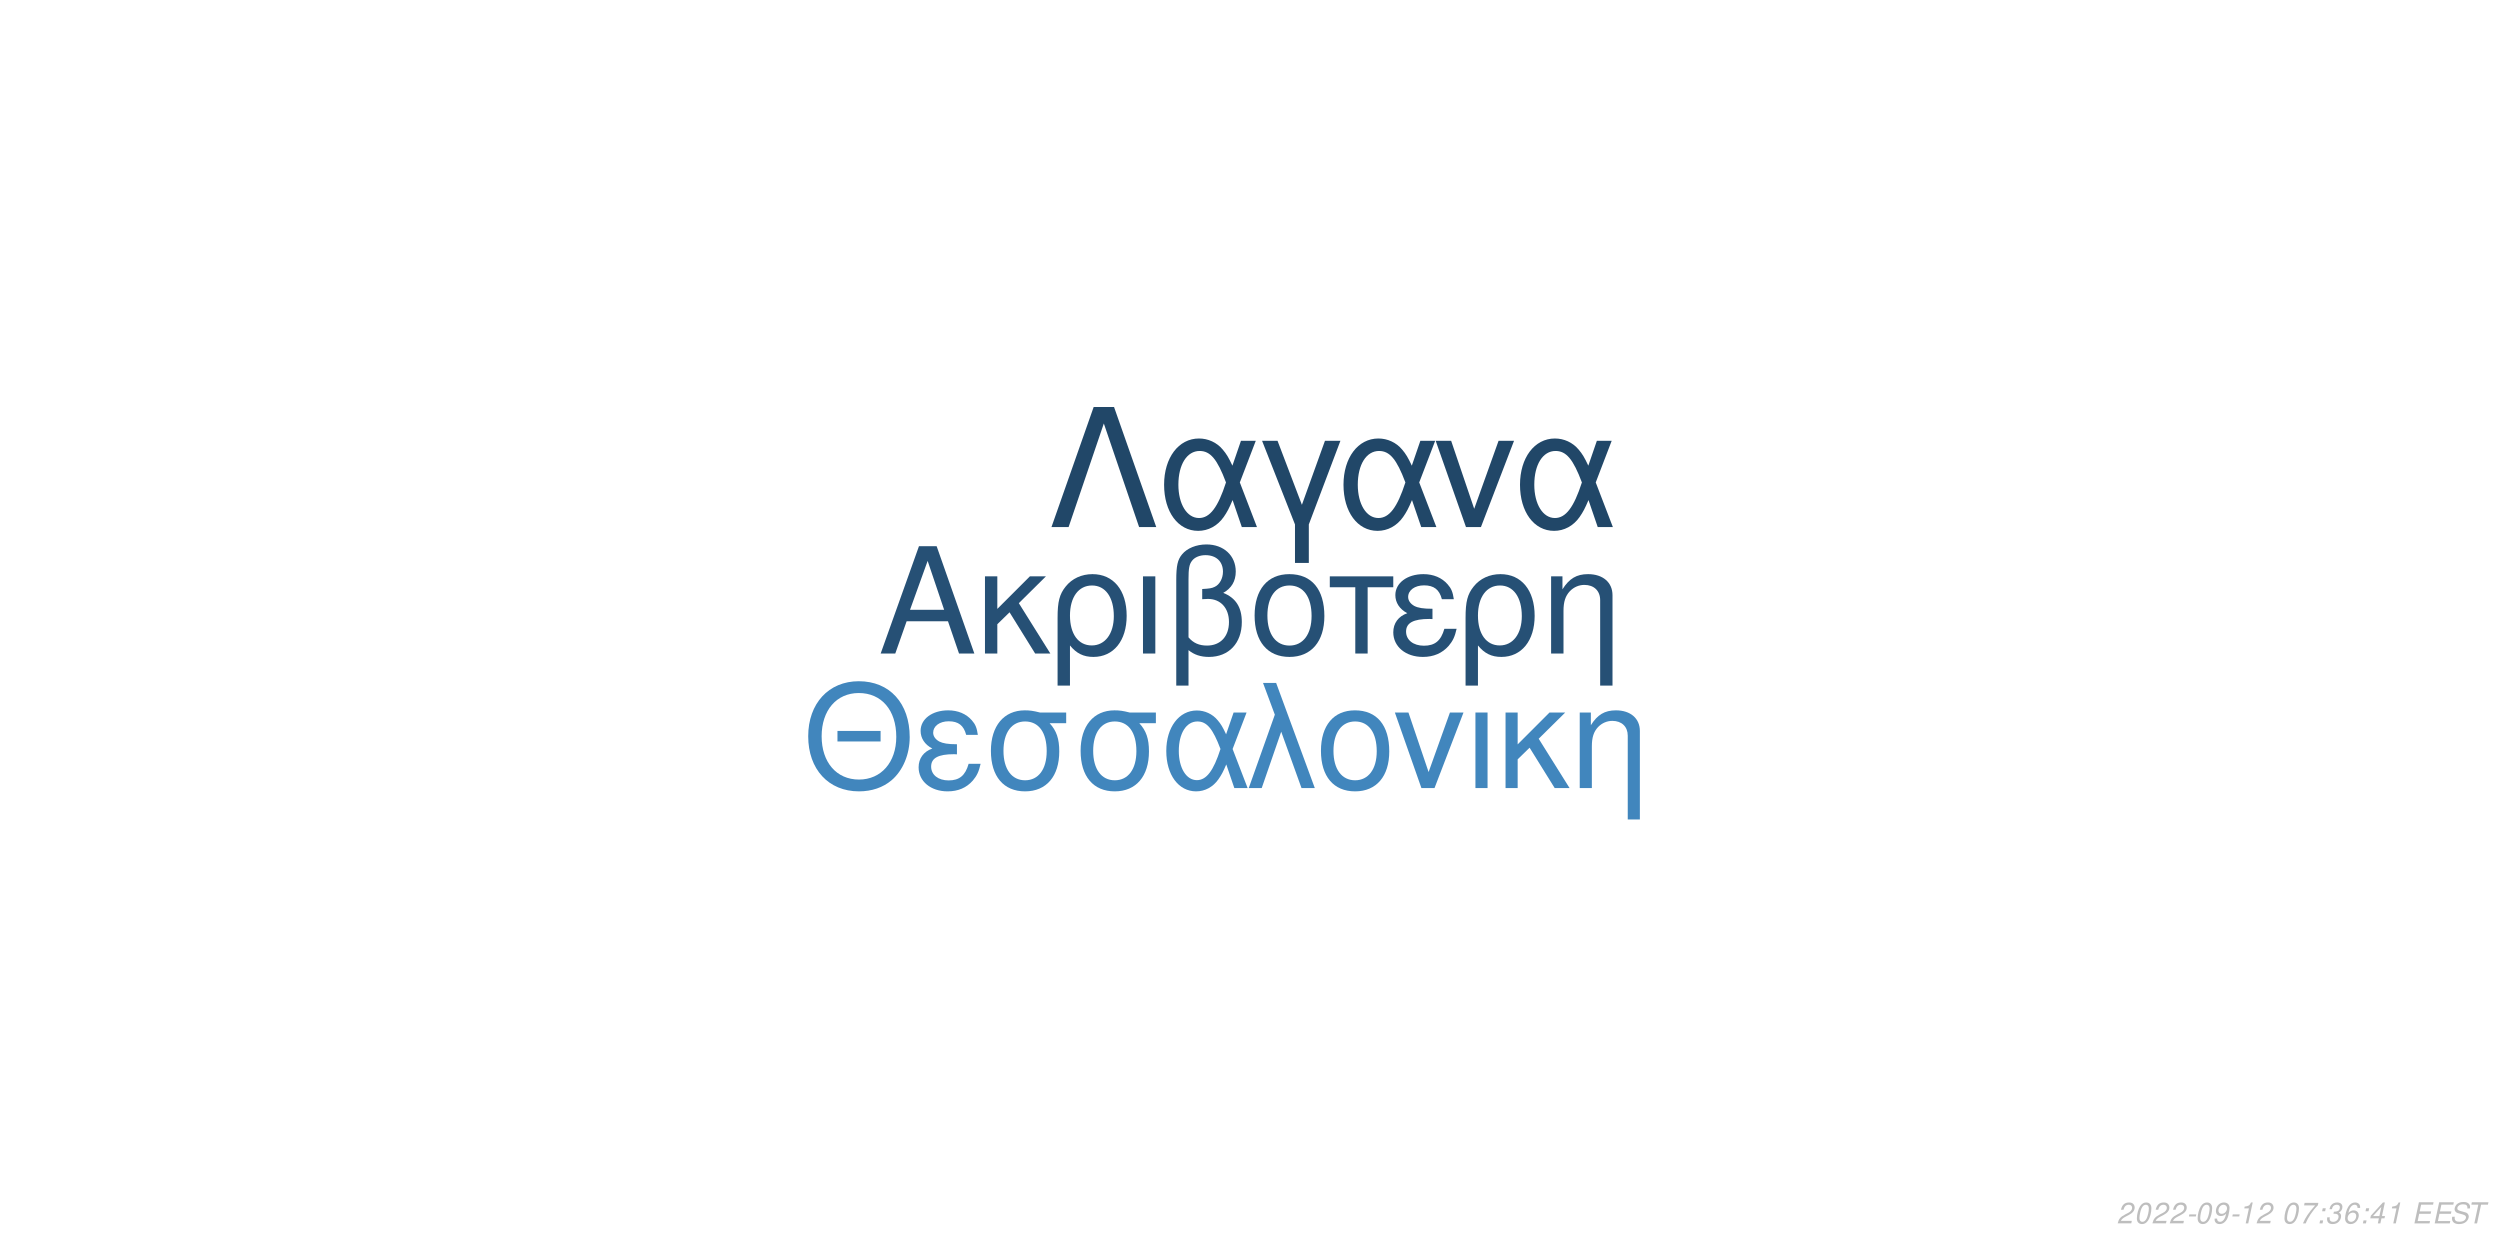
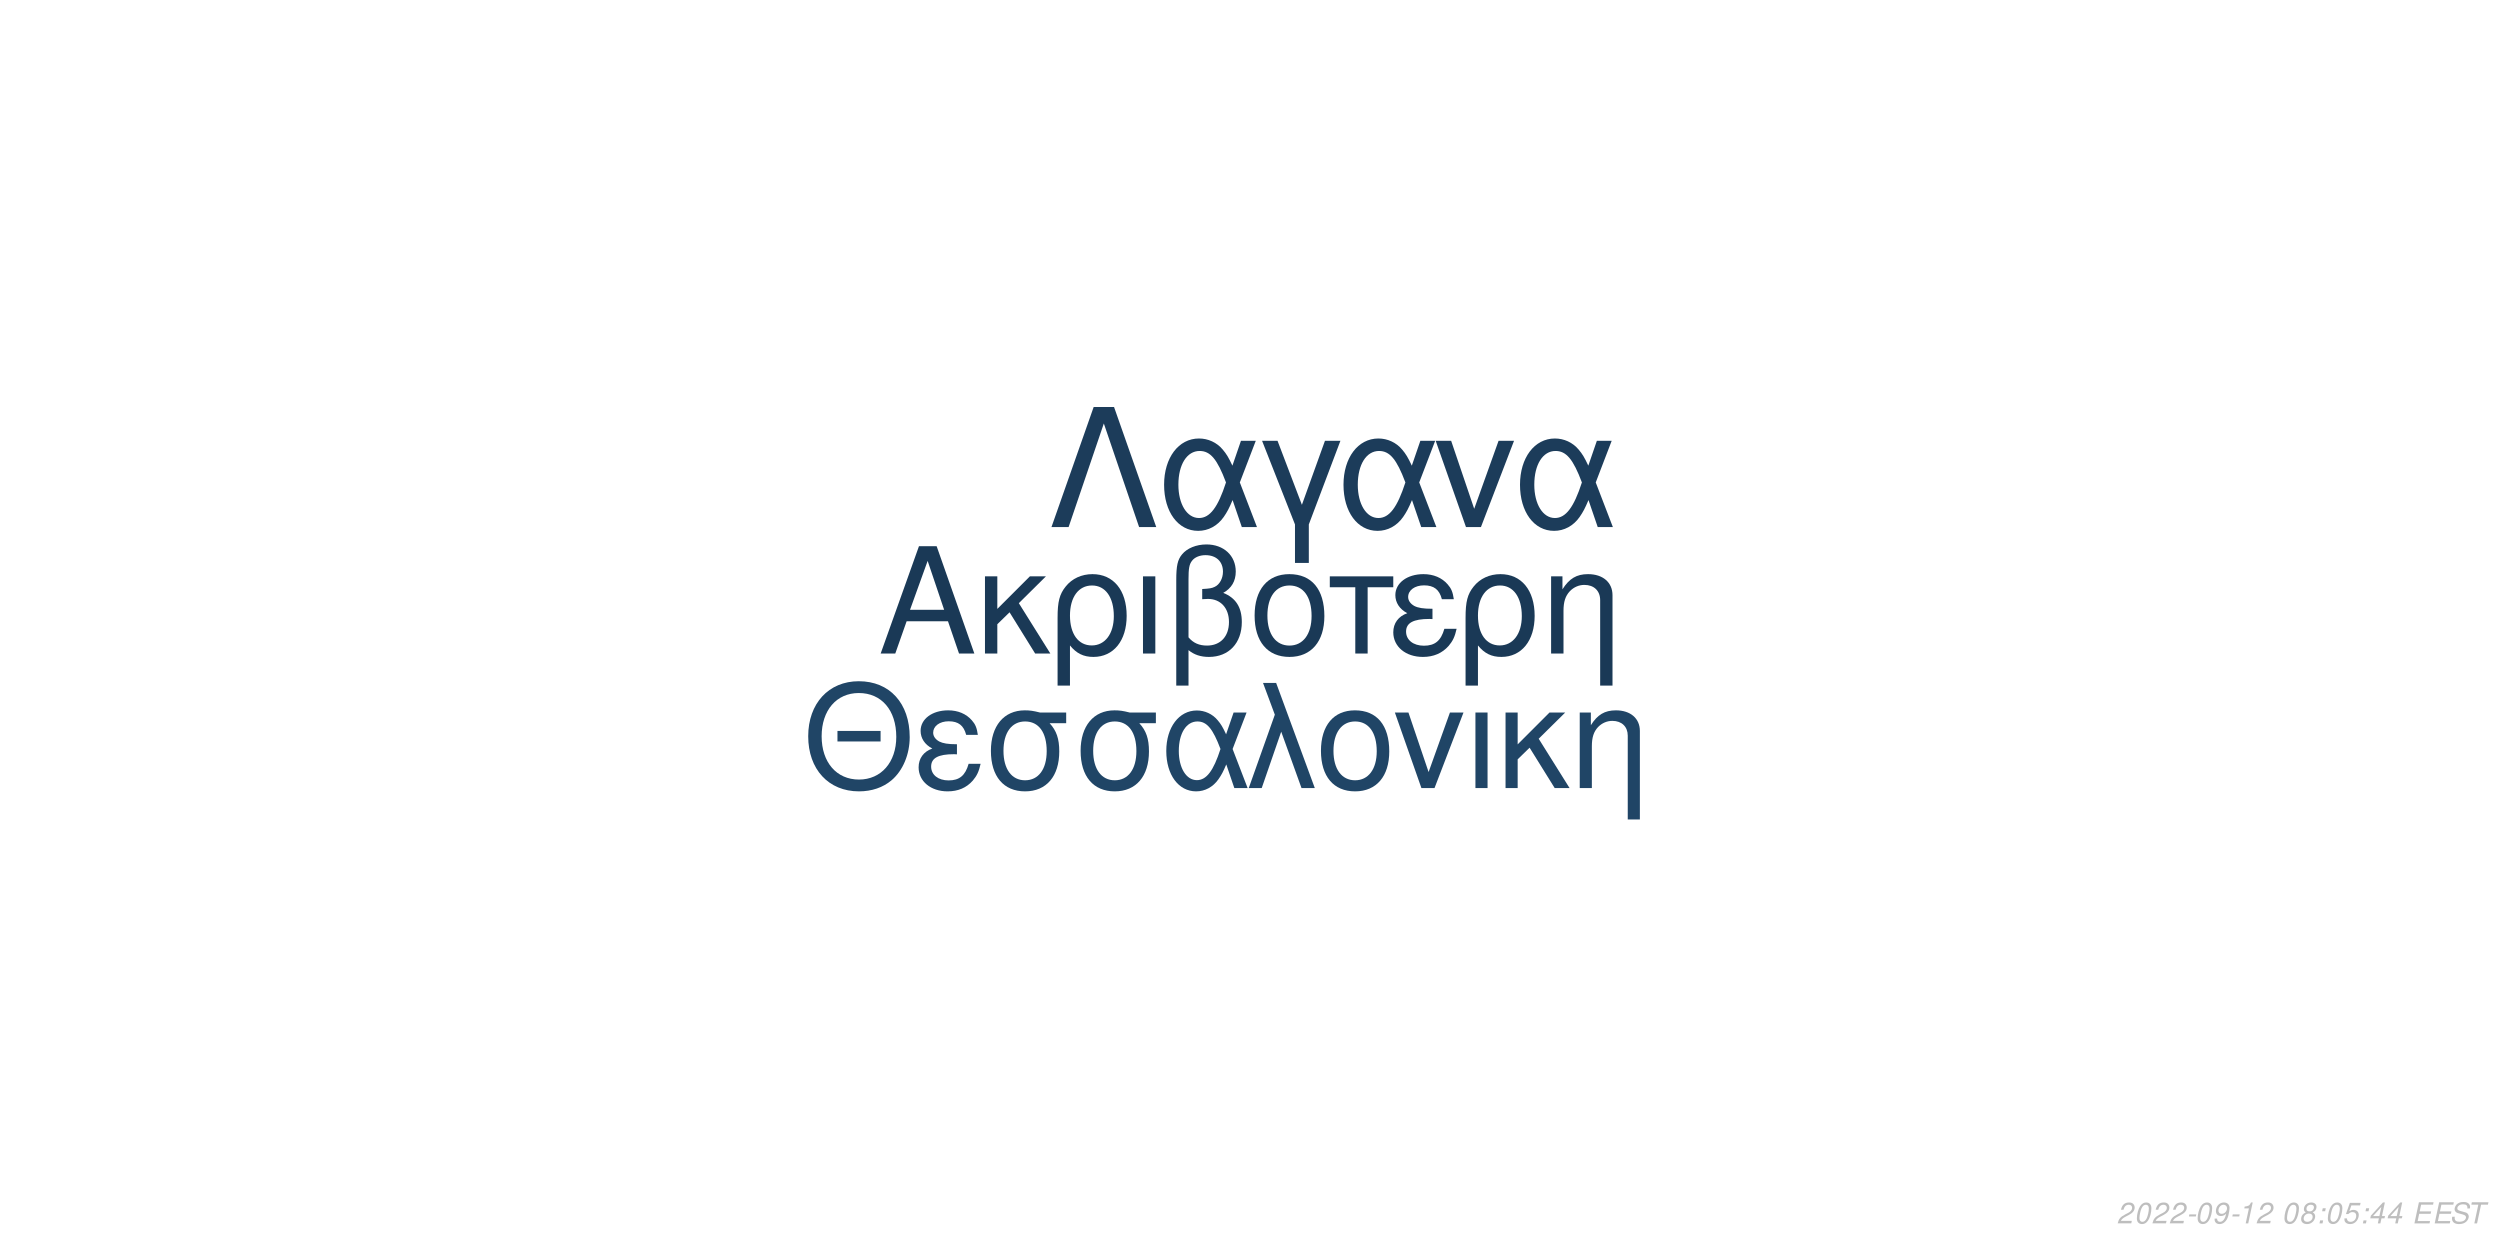
<svg xmlns="http://www.w3.org/2000/svg" xmlns:xlink="http://www.w3.org/1999/xlink" width="864pt" height="432pt" viewBox="0 0 864 432" version="1.1">
  <defs>
    <g>
      <symbol overflow="visible" id="glyph0-0">
        <path style="stroke:none;" d="" />
      </symbol>
      <symbol overflow="visible" id="glyph0-1">
        <path style="stroke:none;" d="M 24.125 -11.141 L 27.938 0 L 33.234 0 L 20.203 -37.094 L 14.094 -37.094 L 0.859 0 L 5.906 0 L 9.828 -11.141 Z M 22.797 -15.109 L 11 -15.109 L 17.094 -32.016 Z M 22.797 -15.109 " />
      </symbol>
      <symbol overflow="visible" id="glyph0-2">
        <path style="stroke:none;" d="M 7.172 -15.422 L 7.172 -26.672 L 2.906 -26.672 L 2.906 0 L 7.172 0 L 7.172 -10.125 L 11.406 -14.25 L 20.25 0 L 25.5 0 L 14.609 -17.406 L 23.969 -26.672 L 18.422 -26.672 Z M 7.172 -15.422 " />
      </symbol>
      <symbol overflow="visible" id="glyph0-3">
        <path style="stroke:none;" d="M 3 11.094 L 7.281 11.094 L 7.281 -2.797 C 9.516 -0.047 11.953 1.172 15.375 1.172 C 22.344 1.172 26.875 -4.422 26.875 -13.031 C 26.875 -21.891 22.297 -27.438 15.062 -27.438 C 11.297 -27.438 7.984 -25.906 5.797 -23.156 C 3.672 -20.516 3 -17.969 3 -12.359 Z M 14.906 -23.516 C 19.547 -23.516 22.438 -19.438 22.438 -12.922 C 22.438 -6.812 19.391 -2.797 14.812 -2.797 C 10.172 -2.797 7.281 -6.766 7.281 -13.125 C 7.281 -19.484 10.234 -23.516 14.906 -23.516 Z M 14.906 -23.516 " />
      </symbol>
      <symbol overflow="visible" id="glyph0-4">
        <path style="stroke:none;" d="M 3.516 0 L 7.781 0 L 7.781 -26.672 L 3.516 -26.672 Z M 3.516 0 " />
      </symbol>
      <symbol overflow="visible" id="glyph0-5">
        <path style="stroke:none;" d="M 4.016 11.094 L 8.25 11.094 L 8.25 -1.172 C 10.172 0.406 12.422 1.172 15.312 1.172 C 22.188 1.172 26.672 -3.609 26.672 -10.891 C 26.672 -15.984 24.578 -19.234 20.25 -20.969 C 23.109 -22.547 24.578 -25.031 24.578 -28.344 C 24.578 -33.844 20.406 -37.703 14.453 -37.703 C 10.938 -37.703 7.734 -36.391 6 -34.25 C 4.484 -32.422 4.016 -30.328 4.016 -25.391 Z M 8.25 -25.656 C 8.25 -29.359 8.5 -30.844 9.469 -32.062 C 10.375 -33.281 12.156 -34 14.094 -34 C 17.812 -34 20.156 -31.812 20.156 -28.297 C 20.156 -25.953 18.984 -23.812 17.297 -23.047 C 16.281 -22.547 15.469 -22.438 12.984 -22.297 L 12.984 -18.781 C 13.734 -18.828 14.344 -18.875 14.969 -18.875 C 19.344 -18.875 22.234 -15.719 22.234 -10.891 C 22.234 -5.906 19.281 -2.75 14.656 -2.75 C 11.953 -2.75 9.922 -3.609 8.25 -5.594 Z M 8.25 -25.656 " />
      </symbol>
      <symbol overflow="visible" id="glyph0-6">
        <path style="stroke:none;" d="M 14.094 -27.438 C 6.562 -27.438 2.094 -22.094 2.094 -13.125 C 2.094 -4.125 6.562 1.172 14.141 1.172 C 21.672 1.172 26.203 -4.172 26.203 -12.922 C 26.203 -22.188 21.828 -27.438 14.094 -27.438 Z M 14.141 -23.516 C 18.938 -23.516 21.781 -19.594 21.781 -12.984 C 21.781 -6.672 18.828 -2.75 14.141 -2.75 C 9.422 -2.75 6.516 -6.672 6.516 -13.125 C 6.516 -19.594 9.422 -23.516 14.141 -23.516 Z M 14.141 -23.516 " />
      </symbol>
      <symbol overflow="visible" id="glyph0-7">
        <path style="stroke:none;" d="M 7.891 0 L 12.156 0 L 12.156 -22.906 L 21.016 -22.906 L 21.016 -26.672 L -0.922 -26.672 L -0.922 -22.906 L 7.891 -22.906 Z M 7.891 0 " />
      </symbol>
      <symbol overflow="visible" id="glyph0-8">
        <path style="stroke:none;" d="M 14.562 -15.469 C 11.344 -15.469 9.562 -15.781 8.297 -16.438 C 6.922 -17.203 6.156 -18.328 6.156 -19.547 C 6.156 -21.891 8.453 -23.562 11.656 -23.562 C 15.062 -23.562 16.953 -22.094 17.812 -18.781 L 21.938 -18.781 C 21.578 -21.266 21.062 -22.5 19.797 -23.922 C 17.812 -26.203 14.906 -27.438 11.453 -27.438 C 5.797 -27.438 1.734 -24.375 1.734 -20.203 C 1.734 -17.609 3.156 -15.375 5.859 -13.938 C 2.797 -12.875 1.016 -10.484 1.016 -7.328 C 1.016 -2.391 5.297 1.172 11.25 1.172 C 14.969 1.172 17.906 -0.109 20.156 -2.641 C 21.578 -4.328 22.297 -5.797 22.906 -8.547 L 18.672 -8.547 C 17.5 -4.422 15.422 -2.703 11.609 -2.703 C 7.938 -2.703 5.438 -4.688 5.438 -7.578 C 5.438 -10.578 7.938 -11.953 13.484 -11.953 C 13.641 -11.953 14.094 -11.953 14.562 -11.906 Z M 14.562 -15.469 " />
      </symbol>
      <symbol overflow="visible" id="glyph0-9">
        <path style="stroke:none;" d="M 3.562 -26.672 L 3.562 0 L 7.844 0 L 7.844 -14.703 C 7.844 -17.906 8.5 -19.891 10.031 -21.531 C 11.406 -22.953 13.188 -23.719 15.062 -23.719 C 18.375 -23.719 20.516 -21.672 20.516 -18.469 L 20.516 11.094 L 24.781 11.094 L 24.781 -20.156 C 24.781 -24.578 21.469 -27.438 16.328 -27.438 C 12.359 -27.438 9.828 -25.906 7.484 -22.188 L 7.484 -26.672 Z M 3.562 -26.672 " />
      </symbol>
      <symbol overflow="visible" id="glyph1-0">
        <path style="stroke:none;" d="" />
      </symbol>
      <symbol overflow="visible" id="glyph1-1">
        <path style="stroke:none;" d="M 26.859 -19.734 L 11.953 -19.734 L 11.953 -16.094 L 26.859 -16.094 Z M 19.328 -36.922 C 8.922 -36.922 1.844 -29.25 1.844 -17.891 C 1.844 -6.484 8.875 1.141 19.391 1.141 C 23.812 1.141 27.703 -0.203 30.641 -2.688 C 34.578 -6.031 36.922 -11.656 36.922 -17.594 C 36.922 -29.297 30 -36.922 19.328 -36.922 Z M 19.328 -32.844 C 27.203 -32.844 32.281 -26.906 32.281 -17.688 C 32.281 -8.922 27.062 -2.938 19.391 -2.938 C 11.609 -2.938 6.484 -8.922 6.484 -17.891 C 6.484 -26.859 11.609 -32.844 19.328 -32.844 Z M 19.328 -32.844 " />
      </symbol>
      <symbol overflow="visible" id="glyph1-2">
        <path style="stroke:none;" d="M 14.25 -15.141 C 11.109 -15.141 9.375 -15.453 8.125 -16.094 C 6.781 -16.844 6.031 -17.938 6.031 -19.141 C 6.031 -21.422 8.266 -23.078 11.406 -23.078 C 14.75 -23.078 16.594 -21.625 17.438 -18.391 L 21.469 -18.391 C 21.125 -20.828 20.625 -22.031 19.391 -23.422 C 17.438 -25.656 14.594 -26.859 11.219 -26.859 C 5.688 -26.859 1.688 -23.875 1.688 -19.781 C 1.688 -17.234 3.094 -15.047 5.734 -13.656 C 2.734 -12.609 1 -10.266 1 -7.172 C 1 -2.344 5.188 1.141 11.016 1.141 C 14.656 1.141 17.547 -0.094 19.734 -2.594 C 21.125 -4.234 21.828 -5.688 22.422 -8.375 L 18.281 -8.375 C 17.141 -4.328 15.094 -2.641 11.359 -2.641 C 7.766 -2.641 5.328 -4.578 5.328 -7.422 C 5.328 -10.359 7.766 -11.703 13.203 -11.703 C 13.359 -11.703 13.797 -11.703 14.25 -11.656 Z M 14.25 -15.141 " />
      </symbol>
      <symbol overflow="visible" id="glyph1-3">
        <path style="stroke:none;" d="M 29 -26.109 L 19.938 -26.109 C 17.594 -26.703 16.438 -26.859 14.703 -26.859 C 7.469 -26.859 2.984 -21.469 2.984 -12.859 C 2.984 -4.031 7.375 1.141 14.797 1.141 C 22.172 1.141 26.609 -4.078 26.609 -12.656 C 26.609 -17.047 25.656 -19.828 23.266 -22.422 L 29 -22.422 Z M 14.797 -23.016 C 19.531 -23.016 22.266 -19.234 22.266 -12.75 C 22.266 -6.531 19.438 -2.688 14.797 -2.688 C 10.172 -2.688 7.328 -6.531 7.328 -12.859 C 7.328 -19.188 10.172 -23.016 14.797 -23.016 Z M 14.797 -23.016 " />
      </symbol>
      <symbol overflow="visible" id="glyph1-4">
        <path style="stroke:none;" d="M 29.344 -26.109 L 24.859 -26.109 L 22.266 -18.578 C 21.125 -21.031 20.484 -22.125 19.328 -23.469 C 17.547 -25.609 14.906 -26.812 12.156 -26.812 C 5.984 -26.812 1.594 -20.984 1.594 -12.812 C 1.594 -4.578 5.828 1.141 11.906 1.141 C 14.953 1.141 17.734 -0.344 19.625 -3.047 C 20.672 -4.531 21.281 -5.688 22.328 -8.172 L 25.109 0 L 29.703 0 L 24.516 -13.5 Z M 20.328 -13.5 C 17.891 -5.922 15.453 -2.734 12.156 -2.734 C 8.516 -2.734 5.922 -6.922 5.922 -12.812 C 5.922 -18.938 8.516 -23.016 12.359 -23.016 C 15.594 -23.016 17.688 -20.531 20.328 -13.5 Z M 20.328 -13.5 " />
      </symbol>
      <symbol overflow="visible" id="glyph1-5">
        <path style="stroke:none;" d="M 1.094 0 L 5.578 0 L 12.312 -19.484 L 19.328 0 L 23.922 0 L 10.562 -36.328 L 6.031 -36.328 L 10.109 -25.359 Z M 1.094 0 " />
      </symbol>
      <symbol overflow="visible" id="glyph1-6">
        <path style="stroke:none;" d="M 13.797 -26.859 C 6.422 -26.859 2.047 -21.625 2.047 -12.859 C 2.047 -4.031 6.422 1.141 13.859 1.141 C 21.234 1.141 25.656 -4.078 25.656 -12.656 C 25.656 -21.719 21.375 -26.859 13.797 -26.859 Z M 13.859 -23.016 C 18.531 -23.016 21.328 -19.188 21.328 -12.703 C 21.328 -6.531 18.438 -2.688 13.859 -2.688 C 9.219 -2.688 6.375 -6.531 6.375 -12.859 C 6.375 -19.188 9.219 -23.016 13.859 -23.016 Z M 13.859 -23.016 " />
      </symbol>
      <symbol overflow="visible" id="glyph1-7">
        <path style="stroke:none;" d="M 14.297 0 L 24.312 -26.109 L 19.625 -26.109 L 12.25 -5.531 L 5.281 -26.109 L 0.594 -26.109 L 9.766 0 Z M 14.297 0 " />
      </symbol>
      <symbol overflow="visible" id="glyph1-8">
        <path style="stroke:none;" d="M 3.438 0 L 7.625 0 L 7.625 -26.109 L 3.438 -26.109 Z M 3.438 0 " />
      </symbol>
      <symbol overflow="visible" id="glyph1-9">
        <path style="stroke:none;" d="M 7.031 -15.094 L 7.031 -26.109 L 2.844 -26.109 L 2.844 0 L 7.031 0 L 7.031 -9.922 L 11.156 -13.953 L 19.828 0 L 24.969 0 L 14.297 -17.047 L 23.469 -26.109 L 18.031 -26.109 Z M 7.031 -15.094 " />
      </symbol>
      <symbol overflow="visible" id="glyph1-10">
        <path style="stroke:none;" d="M 3.484 -26.109 L 3.484 0 L 7.672 0 L 7.672 -14.406 C 7.672 -17.547 8.328 -19.484 9.812 -21.078 C 11.156 -22.469 12.906 -23.219 14.75 -23.219 C 17.984 -23.219 20.078 -21.234 20.078 -18.094 L 20.078 10.859 L 24.266 10.859 L 24.266 -19.734 C 24.266 -24.062 21.031 -26.859 16 -26.859 C 12.109 -26.859 9.609 -25.359 7.328 -21.719 L 7.328 -26.109 Z M 3.484 -26.109 " />
      </symbol>
      <symbol overflow="visible" id="glyph2-0">
        <path style="stroke:none;" d="" />
      </symbol>
      <symbol overflow="visible" id="glyph2-1">
        <path style="stroke:none;" d="M 22.531 -41.484 L 15.484 -41.484 L 0.906 0 L 6.828 0 L 19 -35.797 L 31.188 0 L 37.109 0 Z M 22.531 -41.484 " />
      </symbol>
      <symbol overflow="visible" id="glyph2-2">
        <path style="stroke:none;" d="M 33.516 -29.812 L 28.391 -29.812 L 25.438 -21.219 C 24.125 -24.016 23.391 -25.266 22.078 -26.797 C 20.031 -29.25 17.016 -30.609 13.891 -30.609 C 6.828 -30.609 1.828 -23.953 1.828 -14.625 C 1.828 -5.234 6.656 1.312 13.594 1.312 C 17.078 1.312 20.266 -0.391 22.422 -3.469 C 23.609 -5.172 24.297 -6.484 25.5 -9.328 L 28.688 0 L 33.922 0 L 28 -15.422 Z M 23.219 -15.422 C 20.422 -6.766 17.641 -3.125 13.891 -3.125 C 9.734 -3.125 6.766 -7.906 6.766 -14.625 C 6.766 -21.625 9.734 -26.297 14.109 -26.297 C 17.812 -26.297 20.203 -23.453 23.219 -15.422 Z M 23.219 -15.422 " />
      </symbol>
      <symbol overflow="visible" id="glyph2-3">
        <path style="stroke:none;" d="M 12.062 12.406 L 16.844 12.406 L 16.844 -0.906 L 27.766 -29.812 L 22.422 -29.812 L 14.453 -7.688 L 6.031 -29.812 L 0.688 -29.812 L 12.062 -0.906 Z M 12.062 12.406 " />
      </symbol>
      <symbol overflow="visible" id="glyph2-4">
        <path style="stroke:none;" d="M 16.328 0 L 27.766 -29.812 L 22.422 -29.812 L 14 -6.312 L 6.031 -29.812 L 0.688 -29.812 L 11.156 0 Z M 16.328 0 " />
      </symbol>
      <symbol overflow="visible" id="glyph3-0">
        <path style="stroke:none;" d="" />
      </symbol>
      <symbol overflow="visible" id="glyph3-1">
        <path style="stroke:none;" d="M 5.234 -0.875 L 1.469 -0.875 C 1.641 -1.375 2.203 -1.891 3.109 -2.344 L 4.234 -2.938 C 5.562 -3.625 6.219 -4.469 6.219 -5.484 C 6.219 -5.938 6.062 -6.359 5.797 -6.656 C 5.469 -7.047 4.984 -7.234 4.312 -7.234 C 2.766 -7.234 1.891 -6.453 1.484 -4.734 L 2.375 -4.734 C 2.484 -5.188 2.609 -5.484 2.797 -5.75 C 3.094 -6.203 3.609 -6.453 4.188 -6.453 C 4.891 -6.453 5.344 -6.031 5.344 -5.375 C 5.344 -4.703 4.859 -4.094 4.016 -3.656 L 2.984 -3.125 C 1.234 -2.188 0.797 -1.656 0.344 -0.016 L 5.047 -0.016 Z M 5.234 -0.875 " />
      </symbol>
      <symbol overflow="visible" id="glyph3-2">
        <path style="stroke:none;" d="M 4.203 -7.234 C 3.375 -7.234 2.688 -6.812 2.125 -5.984 C 1.484 -5.047 0.984 -3.188 0.984 -1.734 C 0.984 -1.109 1.172 -0.562 1.484 -0.266 C 1.797 0.047 2.281 0.234 2.766 0.234 C 3.625 0.234 4.281 -0.156 4.859 -1.016 C 5.516 -1.953 6 -3.797 6 -5.266 C 6 -6.5 5.328 -7.234 4.203 -7.234 Z M 4.094 -6.453 C 4.734 -6.453 5.125 -5.984 5.125 -5.156 C 5.125 -4.203 4.781 -2.625 4.406 -1.812 C 3.984 -0.938 3.516 -0.547 2.875 -0.547 C 2.25 -0.547 1.875 -1.031 1.875 -1.828 C 1.875 -2.797 2.203 -4.344 2.594 -5.203 C 2.984 -6.047 3.453 -6.453 4.094 -6.453 Z M 4.094 -6.453 " />
      </symbol>
      <symbol overflow="visible" id="glyph3-3">
        <path style="stroke:none;" d="M 3.516 -3.125 L 1.125 -3.125 L 0.969 -2.406 L 3.359 -2.406 Z M 3.516 -3.125 " />
      </symbol>
      <symbol overflow="visible" id="glyph3-4">
        <path style="stroke:none;" d="M 0.844 -1.656 C 0.844 -1.547 0.844 -1.438 0.844 -1.375 C 0.844 -0.406 1.531 0.234 2.578 0.234 C 3.203 0.234 3.766 0.016 4.297 -0.438 C 4.938 -1 5.312 -1.656 5.594 -2.719 C 5.844 -3.672 6.016 -4.766 6.016 -5.375 C 6.016 -5.844 5.844 -6.328 5.547 -6.656 C 5.203 -7.031 4.703 -7.234 4.062 -7.234 C 2.516 -7.234 1.297 -5.938 1.297 -4.266 C 1.297 -3.203 1.984 -2.547 3.047 -2.547 C 3.484 -2.547 3.953 -2.672 4.281 -2.891 C 4.406 -2.984 4.547 -3.078 4.828 -3.344 C 4.438 -1.484 3.703 -0.547 2.703 -0.547 C 2.109 -0.547 1.719 -0.938 1.719 -1.547 L 1.719 -1.656 Z M 3.953 -6.453 C 4.625 -6.453 5.141 -5.953 5.141 -5.281 C 5.141 -4.188 4.312 -3.312 3.297 -3.312 C 2.594 -3.312 2.172 -3.734 2.172 -4.453 C 2.172 -5.562 2.984 -6.453 3.953 -6.453 Z M 3.953 -6.453 " />
      </symbol>
      <symbol overflow="visible" id="glyph3-5">
        <path style="stroke:none;" d="M 3.703 -5.188 L 2.594 0 L 3.469 0 L 5.016 -7.234 L 4.438 -7.234 C 3.906 -6.156 3.688 -6.016 2.234 -5.812 L 2.109 -5.188 Z M 3.703 -5.188 " />
      </symbol>
      <symbol overflow="visible" id="glyph3-6">
        <path style="stroke:none;" d="" />
      </symbol>
      <symbol overflow="visible" id="glyph3-7">
-         <path style="stroke:none;" d="M 6.703 -7.094 L 1.953 -7.094 L 1.766 -6.219 L 5.594 -6.219 C 3.344 -3.688 2.266 -2.109 1.375 0 L 2.344 0 C 3.031 -1.906 4.828 -4.594 6.547 -6.281 Z M 6.703 -7.094 " />
+         <path style="stroke:none;" d="M 4.766 -3.797 C 5.078 -3.969 5.234 -4.078 5.438 -4.234 C 5.812 -4.594 6.062 -5.172 6.062 -5.734 C 6.062 -6.625 5.344 -7.234 4.266 -7.234 C 2.812 -7.234 1.703 -6.219 1.703 -4.875 C 1.703 -4.406 1.875 -4.125 2.359 -3.812 C 1.297 -3.312 0.75 -2.516 0.75 -1.469 C 0.75 -0.438 1.547 0.234 2.812 0.234 C 3.656 0.234 4.359 -0.094 4.938 -0.734 C 5.359 -1.234 5.609 -1.859 5.609 -2.438 C 5.609 -3.047 5.312 -3.516 4.766 -3.797 Z M 4.109 -6.453 C 4.797 -6.453 5.188 -6.125 5.188 -5.578 C 5.188 -5.266 5.062 -4.922 4.859 -4.672 C 4.562 -4.312 4.188 -4.156 3.656 -4.156 C 2.984 -4.156 2.594 -4.453 2.594 -4.984 C 2.594 -5.859 3.203 -6.453 4.109 -6.453 Z M 3.453 -3.406 C 4.234 -3.406 4.734 -2.984 4.734 -2.312 C 4.734 -1.312 3.922 -0.547 2.875 -0.547 C 2.125 -0.547 1.625 -0.969 1.625 -1.625 C 1.625 -2.609 2.438 -3.406 3.453 -3.406 Z M 3.453 -3.406 " />
      </symbol>
      <symbol overflow="visible" id="glyph3-8">
        <path style="stroke:none;" d="M 2.359 -1.031 L 1.312 -1.031 L 1.094 0 L 2.141 0 Z M 3.266 -5.234 L 2.219 -5.234 L 2 -4.203 L 3.047 -4.203 Z M 3.266 -5.234 " />
      </symbol>
      <symbol overflow="visible" id="glyph3-9">
-         <path style="stroke:none;" d="M 2.922 -3.312 C 3.125 -3.344 3.234 -3.344 3.375 -3.344 C 4.203 -3.344 4.688 -3 4.688 -2.406 C 4.688 -1.312 3.906 -0.547 2.781 -0.547 C 2.047 -0.547 1.594 -0.938 1.594 -1.562 C 1.594 -1.719 1.609 -1.844 1.656 -2.094 L 0.766 -2.094 C 0.734 -1.797 0.719 -1.641 0.719 -1.469 C 0.719 -0.375 1.406 0.234 2.641 0.234 C 3.547 0.234 4.297 -0.078 4.812 -0.656 C 5.266 -1.156 5.562 -1.875 5.562 -2.547 C 5.562 -3.125 5.344 -3.453 4.797 -3.734 C 5.641 -4.234 6.016 -4.844 6.016 -5.734 C 6.016 -6.656 5.312 -7.234 4.203 -7.234 C 3.375 -7.234 2.672 -6.938 2.188 -6.375 C 1.891 -6.031 1.703 -5.641 1.516 -4.906 L 2.391 -4.906 C 2.5 -5.359 2.594 -5.594 2.734 -5.812 C 3.047 -6.234 3.516 -6.453 4.078 -6.453 C 4.734 -6.453 5.141 -6.125 5.141 -5.578 C 5.141 -5.188 5.016 -4.797 4.797 -4.547 C 4.516 -4.234 4 -4.062 3.266 -4.062 L 3.078 -4.062 Z M 2.922 -3.312 " />
+         <path style="stroke:none;" d="M 6.297 -7.094 L 2.594 -7.094 L 1.234 -3.234 L 2.047 -3.234 C 2.656 -3.766 2.938 -3.906 3.531 -3.906 C 4.328 -3.906 4.797 -3.453 4.797 -2.688 C 4.797 -1.438 3.969 -0.547 2.828 -0.547 C 2.031 -0.547 1.609 -0.938 1.578 -1.734 L 0.703 -1.734 L 0.703 -1.516 C 0.703 -0.938 0.844 -0.547 1.188 -0.266 C 1.562 0.062 2.078 0.234 2.703 0.234 C 3.656 0.234 4.391 -0.156 4.984 -0.922 C 5.422 -1.5 5.672 -2.234 5.672 -2.953 C 5.672 -4 4.938 -4.672 3.812 -4.672 C 3.328 -4.672 2.906 -4.547 2.406 -4.234 L 3.109 -6.219 L 6.109 -6.219 Z M 6.297 -7.094 " />
      </symbol>
      <symbol overflow="visible" id="glyph3-10">
-         <path style="stroke:none;" d="M 6.125 -5.344 L 6.141 -5.625 C 6.141 -6.609 5.453 -7.234 4.391 -7.234 C 3.438 -7.234 2.641 -6.719 2.016 -5.703 C 1.422 -4.781 0.938 -2.953 0.938 -1.688 C 0.938 -0.516 1.688 0.234 2.859 0.234 C 3.703 0.234 4.438 -0.156 5 -0.875 C 5.406 -1.422 5.672 -2.156 5.672 -2.766 C 5.672 -3.812 4.969 -4.5 3.906 -4.5 C 3.234 -4.5 2.672 -4.234 2.094 -3.625 C 2.406 -5.375 3.234 -6.453 4.25 -6.453 C 4.703 -6.453 5.062 -6.234 5.172 -5.844 C 5.203 -5.719 5.234 -5.578 5.25 -5.344 Z M 3.656 -3.734 C 4.344 -3.734 4.797 -3.281 4.797 -2.625 C 4.797 -1.469 3.984 -0.547 2.984 -0.547 C 2.297 -0.547 1.812 -1.047 1.812 -1.766 C 1.812 -2.859 2.625 -3.734 3.656 -3.734 Z M 3.656 -3.734 " />
+         <path style="stroke:none;" d="M 3.625 -1.75 L 3.266 0 L 4.141 0 L 4.516 -1.75 L 5.562 -1.75 L 5.734 -2.531 L 4.688 -2.531 L 5.688 -7.234 L 5.016 -7.234 L 0.844 -2.672 L 0.641 -1.75 Z M 3.797 -2.531 L 1.594 -2.531 L 4.469 -5.703 Z M 3.797 -2.531 " />
      </symbol>
      <symbol overflow="visible" id="glyph3-11">
-         <path style="stroke:none;" d="M 3.625 -1.75 L 3.266 0 L 4.141 0 L 4.516 -1.75 L 5.562 -1.75 L 5.734 -2.531 L 4.688 -2.531 L 5.688 -7.234 L 5.016 -7.234 L 0.844 -2.672 L 0.641 -1.75 Z M 3.797 -2.531 L 1.594 -2.531 L 4.469 -5.703 Z M 3.797 -2.531 " />
+         <path style="stroke:none;" d="M 2.547 -3.312 L 6.5 -3.312 L 6.688 -4.141 L 2.719 -4.141 L 3.219 -6.469 L 7.344 -6.469 L 7.516 -7.297 L 2.453 -7.297 L 0.906 0 L 6.125 0 L 6.297 -0.812 L 2.016 -0.812 Z M 2.547 -3.312 " />
      </symbol>
      <symbol overflow="visible" id="glyph3-12">
-         <path style="stroke:none;" d="M 2.547 -3.312 L 6.5 -3.312 L 6.688 -4.141 L 2.719 -4.141 L 3.219 -6.469 L 7.344 -6.469 L 7.516 -7.297 L 2.453 -7.297 L 0.906 0 L 6.125 0 L 6.297 -0.812 L 2.016 -0.812 Z M 2.547 -3.312 " />
+         <path style="stroke:none;" d="M 7.062 -5.156 C 7.125 -5.438 7.141 -5.562 7.141 -5.703 C 7.141 -6.156 6.938 -6.594 6.594 -6.891 C 6.188 -7.25 5.656 -7.406 4.875 -7.406 C 3.844 -7.406 3.047 -7.125 2.5 -6.562 C 2.094 -6.141 1.781 -5.438 1.781 -4.922 C 1.781 -4.297 2.219 -3.766 2.891 -3.562 L 4.594 -3.094 C 5.406 -2.859 5.734 -2.578 5.734 -2.094 C 5.734 -1.781 5.547 -1.406 5.266 -1.141 C 4.844 -0.766 4.266 -0.578 3.453 -0.578 C 2.328 -0.578 1.812 -0.984 1.812 -1.906 C 1.812 -2.047 1.812 -2.125 1.844 -2.312 L 0.984 -2.312 C 0.906 -2.062 0.891 -1.906 0.891 -1.688 C 0.891 -0.484 1.797 0.234 3.297 0.234 C 4.359 0.234 5.234 -0.062 5.812 -0.609 C 6.344 -1.078 6.688 -1.797 6.688 -2.375 C 6.688 -2.641 6.609 -2.906 6.453 -3.156 C 6.234 -3.5 5.938 -3.703 5.469 -3.828 L 3.75 -4.312 C 2.984 -4.547 2.734 -4.734 2.734 -5.188 C 2.734 -5.547 2.875 -5.844 3.188 -6.109 C 3.547 -6.438 4.031 -6.594 4.703 -6.594 C 5.266 -6.594 5.688 -6.484 5.906 -6.297 C 6.094 -6.125 6.219 -5.797 6.219 -5.516 C 6.219 -5.422 6.203 -5.344 6.188 -5.156 Z M 7.062 -5.156 " />
      </symbol>
      <symbol overflow="visible" id="glyph3-13">
-         <path style="stroke:none;" d="M 7.062 -5.156 C 7.125 -5.438 7.141 -5.562 7.141 -5.703 C 7.141 -6.156 6.938 -6.594 6.594 -6.891 C 6.188 -7.25 5.656 -7.406 4.875 -7.406 C 3.844 -7.406 3.047 -7.125 2.5 -6.562 C 2.094 -6.141 1.781 -5.438 1.781 -4.922 C 1.781 -4.297 2.219 -3.766 2.891 -3.562 L 4.594 -3.094 C 5.406 -2.859 5.734 -2.578 5.734 -2.094 C 5.734 -1.781 5.547 -1.406 5.266 -1.141 C 4.844 -0.766 4.266 -0.578 3.453 -0.578 C 2.328 -0.578 1.812 -0.984 1.812 -1.906 C 1.812 -2.047 1.812 -2.125 1.844 -2.312 L 0.984 -2.312 C 0.906 -2.062 0.891 -1.906 0.891 -1.688 C 0.891 -0.484 1.797 0.234 3.297 0.234 C 4.359 0.234 5.234 -0.062 5.812 -0.609 C 6.344 -1.078 6.688 -1.797 6.688 -2.375 C 6.688 -2.641 6.609 -2.906 6.453 -3.156 C 6.234 -3.5 5.938 -3.703 5.469 -3.828 L 3.75 -4.312 C 2.984 -4.547 2.734 -4.734 2.734 -5.188 C 2.734 -5.547 2.875 -5.844 3.188 -6.109 C 3.547 -6.438 4.031 -6.594 4.703 -6.594 C 5.266 -6.594 5.688 -6.484 5.906 -6.297 C 6.094 -6.125 6.219 -5.797 6.219 -5.516 C 6.219 -5.422 6.203 -5.344 6.188 -5.156 Z M 7.062 -5.156 " />
-       </symbol>
-       <symbol overflow="visible" id="glyph3-14">
        <path style="stroke:none;" d="M 4.938 -6.469 L 7.312 -6.469 L 7.484 -7.297 L 1.75 -7.297 L 1.578 -6.469 L 3.984 -6.469 L 2.609 0 L 3.547 0 Z M 4.938 -6.469 " />
      </symbol>
    </g>
  </defs>
  <g id="surface1">
    <rect x="0" y="0" width="864" height="432" style="fill:rgb(100%,100%,100%);fill-opacity:1;stroke:none;" />
-     <g style="fill:rgb(14.902%,31.373%,45.882%);fill-opacity:1;">
+     <g style="fill:rgb(10.196%,22.353%,33.725%);fill-opacity:1;">
      <use xlink:href="#glyph0-1" x="303.5" y="225.861" />
      <use xlink:href="#glyph0-2" x="337.5" y="225.861" />
      <use xlink:href="#glyph0-3" x="362.5" y="225.861" />
      <use xlink:href="#glyph0-4" x="391.5" y="225.861" />
      <use xlink:href="#glyph0-5" x="402.5" y="225.861" />
      <use xlink:href="#glyph0-6" x="431.5" y="225.861" />
      <use xlink:href="#glyph0-7" x="460.5" y="225.861" />
      <use xlink:href="#glyph0-8" x="480.5" y="225.861" />
      <use xlink:href="#glyph0-3" x="503.5" y="225.861" />
      <use xlink:href="#glyph0-9" x="532.5" y="225.861" />
    </g>
-     <g style="fill:rgb(25.49%,52.549%,74.118%);fill-opacity:1;">
+     <g style="fill:rgb(12.549%,27.059%,40%);fill-opacity:1;">
      <use xlink:href="#glyph1-1" x="277.473" y="272.354" />
      <use xlink:href="#glyph1-2" x="316.473" y="272.354" />
      <use xlink:href="#glyph1-3" x="339.473" y="272.354" />
      <use xlink:href="#glyph1-3" x="370.473" y="272.354" />
      <use xlink:href="#glyph1-4" x="401.473" y="272.354" />
      <use xlink:href="#glyph1-5" x="430.473" y="272.354" />
      <use xlink:href="#glyph1-6" x="454.473" y="272.354" />
      <use xlink:href="#glyph1-7" x="481.473" y="272.354" />
      <use xlink:href="#glyph1-8" x="506.473" y="272.354" />
      <use xlink:href="#glyph1-9" x="517.473" y="272.354" />
      <use xlink:href="#glyph1-10" x="542.473" y="272.354" />
    </g>
-     <g style="fill:rgb(12.941%,27.843%,40.784%);fill-opacity:1;">
+     <g style="fill:rgb(10.98%,23.529%,35.294%);fill-opacity:1;">
      <use xlink:href="#glyph2-1" x="362.484" y="182.152" />
      <use xlink:href="#glyph2-2" x="400.484" y="182.152" />
      <use xlink:href="#glyph2-3" x="435.484" y="182.152" />
      <use xlink:href="#glyph2-2" x="462.484" y="182.152" />
      <use xlink:href="#glyph2-4" x="495.484" y="182.152" />
      <use xlink:href="#glyph2-2" x="523.484" y="182.152" />
    </g>
    <g style="fill:rgb(74.51%,74.51%,74.51%);fill-opacity:1;">
      <use xlink:href="#glyph3-1" x="731.52" y="422.81" />
      <use xlink:href="#glyph3-2" x="737.52" y="422.81" />
      <use xlink:href="#glyph3-1" x="743.52" y="422.81" />
      <use xlink:href="#glyph3-1" x="749.52" y="422.81" />
      <use xlink:href="#glyph3-3" x="755.52" y="422.81" />
      <use xlink:href="#glyph3-2" x="758.52" y="422.81" />
      <use xlink:href="#glyph3-4" x="764.52" y="422.81" />
      <use xlink:href="#glyph3-3" x="770.52" y="422.81" />
      <use xlink:href="#glyph3-5" x="773.52" y="422.81" />
      <use xlink:href="#glyph3-1" x="779.52" y="422.81" />
      <use xlink:href="#glyph3-6" x="785.52" y="422.81" />
      <use xlink:href="#glyph3-2" x="788.52" y="422.81" />
      <use xlink:href="#glyph3-7" x="794.52" y="422.81" />
      <use xlink:href="#glyph3-8" x="800.52" y="422.81" />
-       <use xlink:href="#glyph3-9" x="803.52" y="422.81" />
-       <use xlink:href="#glyph3-10" x="809.52" y="422.81" />
+       <use xlink:href="#glyph3-2" x="803.52" y="422.81" />
+       <use xlink:href="#glyph3-9" x="809.52" y="422.81" />
      <use xlink:href="#glyph3-8" x="815.52" y="422.81" />
-       <use xlink:href="#glyph3-11" x="818.52" y="422.81" />
-       <use xlink:href="#glyph3-5" x="824.52" y="422.81" />
+       <use xlink:href="#glyph3-10" x="818.52" y="422.81" />
+       <use xlink:href="#glyph3-10" x="824.52" y="422.81" />
      <use xlink:href="#glyph3-6" x="830.52" y="422.81" />
-       <use xlink:href="#glyph3-12" x="833.52" y="422.81" />
-       <use xlink:href="#glyph3-12" x="840.52" y="422.81" />
-       <use xlink:href="#glyph3-13" x="846.52" y="422.81" />
-       <use xlink:href="#glyph3-14" x="852.52" y="422.81" />
+       <use xlink:href="#glyph3-11" x="833.52" y="422.81" />
+       <use xlink:href="#glyph3-11" x="840.52" y="422.81" />
+       <use xlink:href="#glyph3-12" x="846.52" y="422.81" />
+       <use xlink:href="#glyph3-13" x="852.52" y="422.81" />
    </g>
  </g>
</svg>
